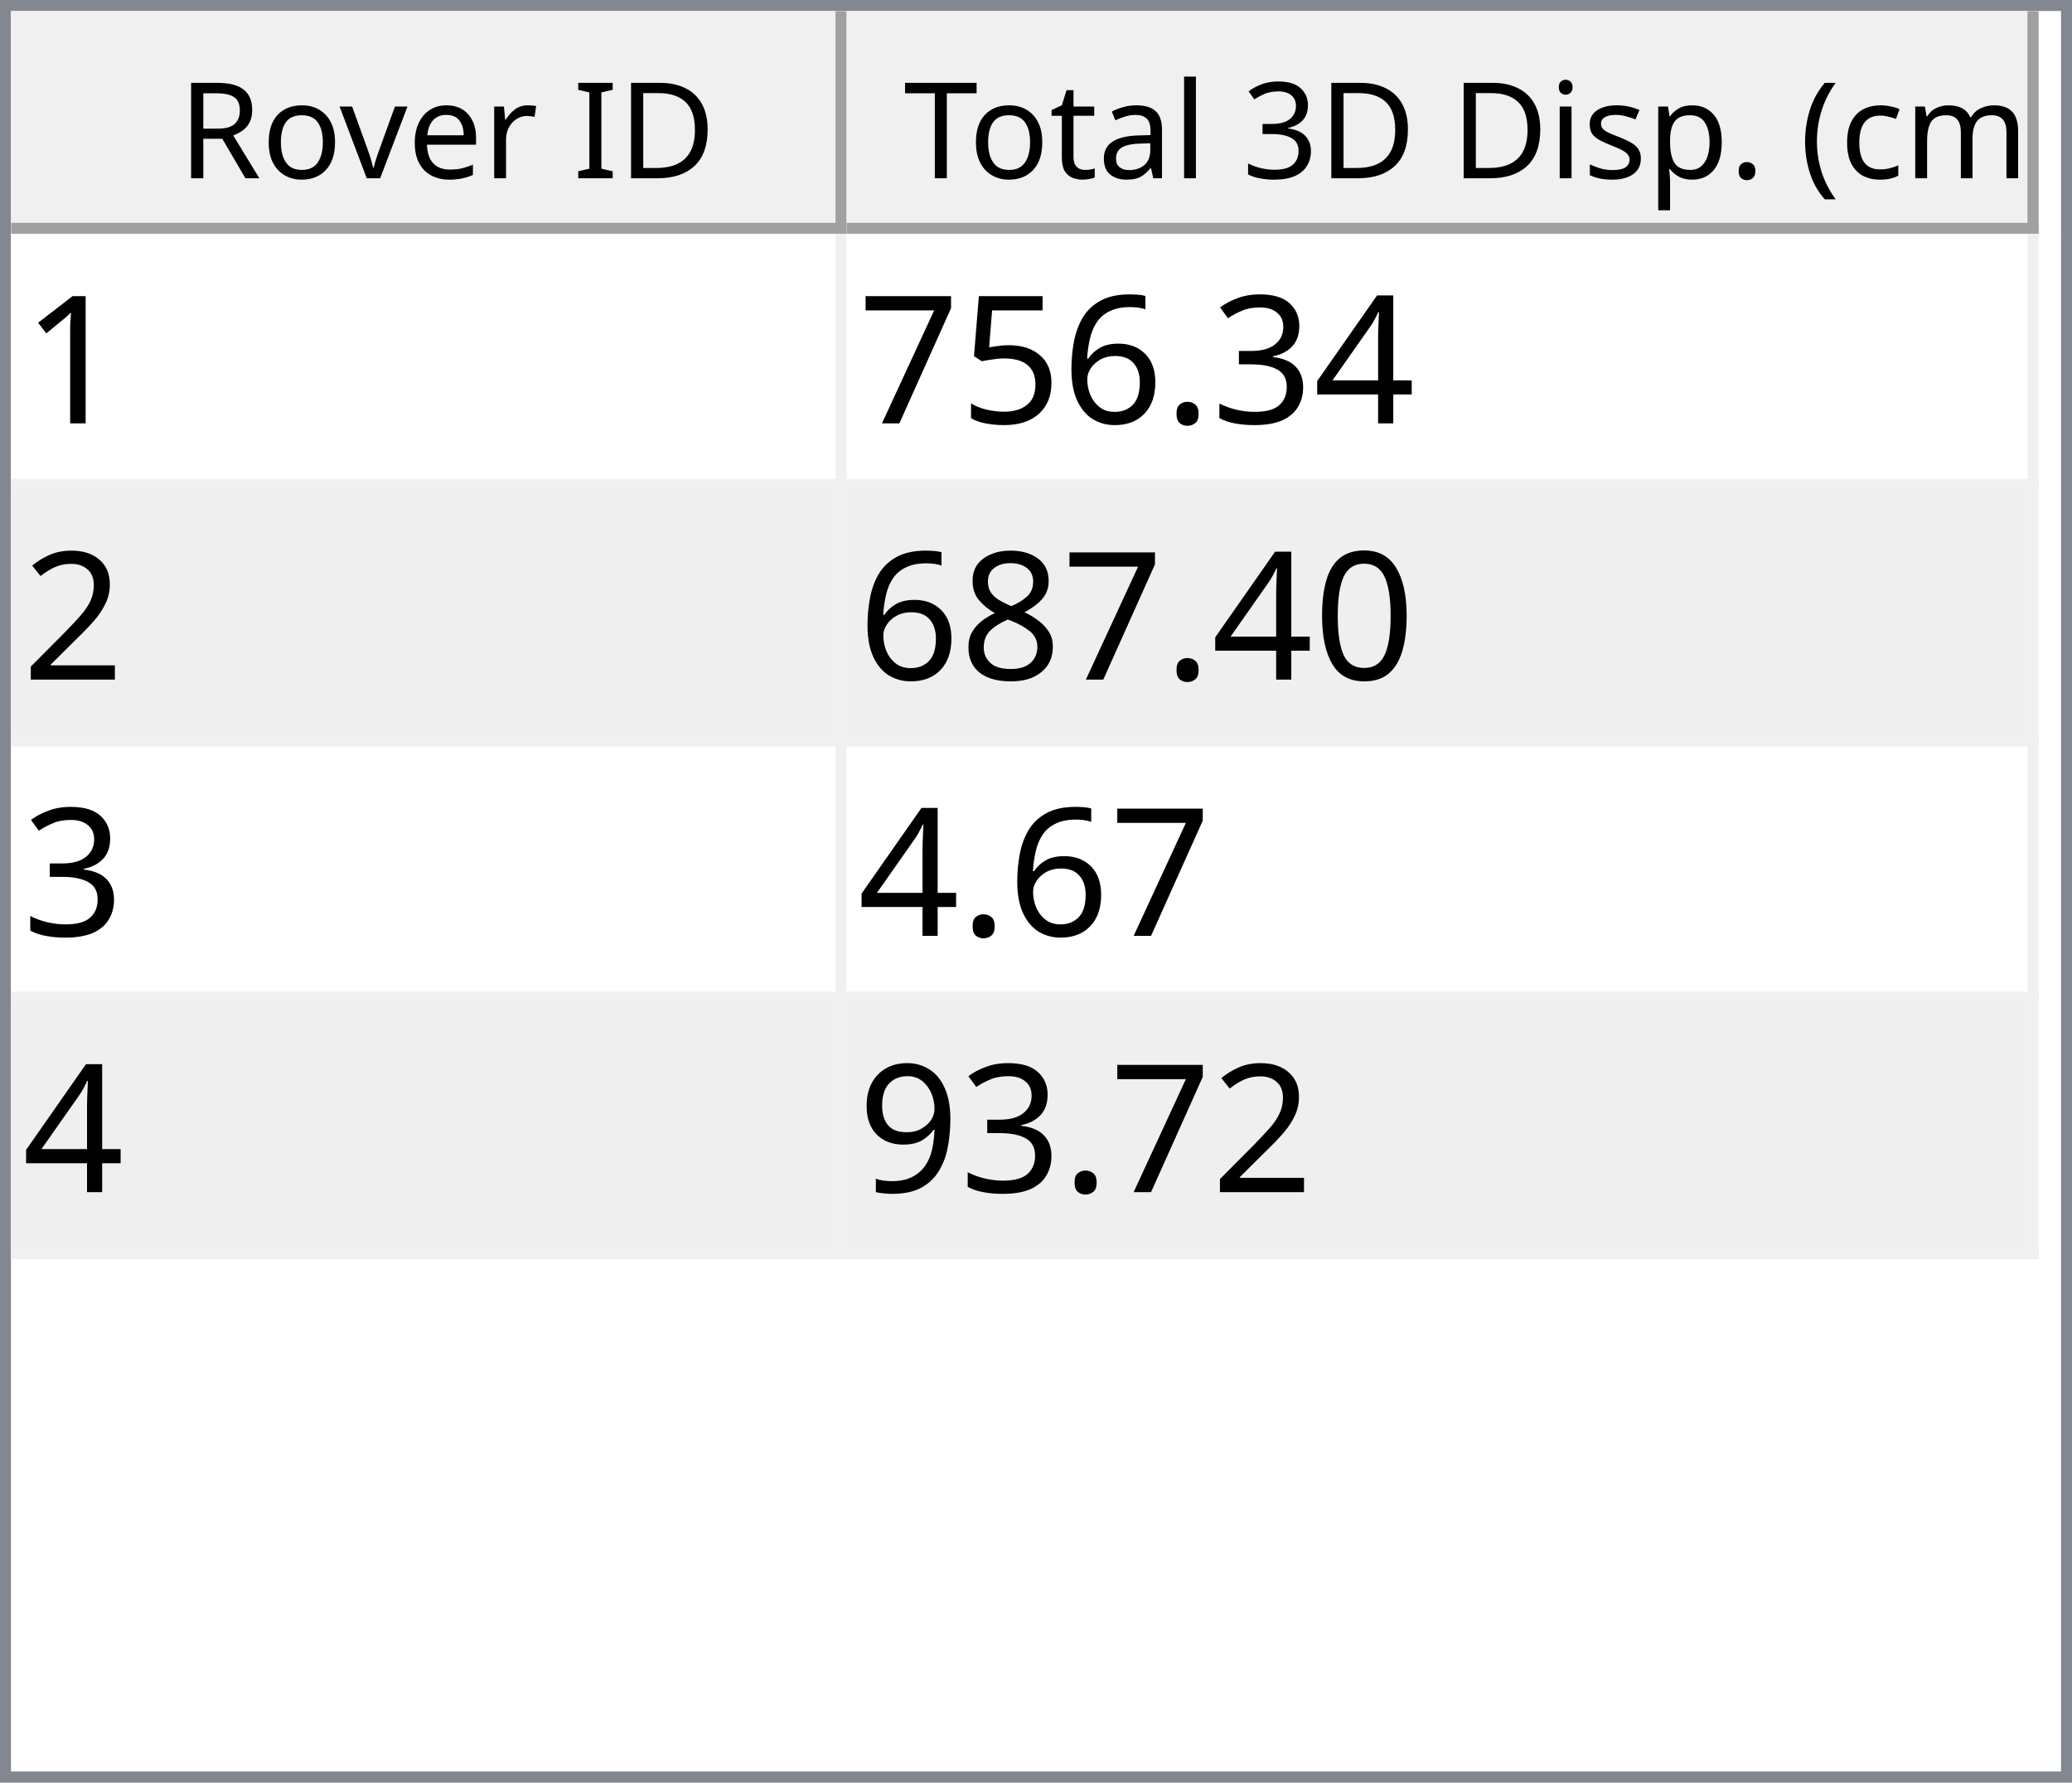
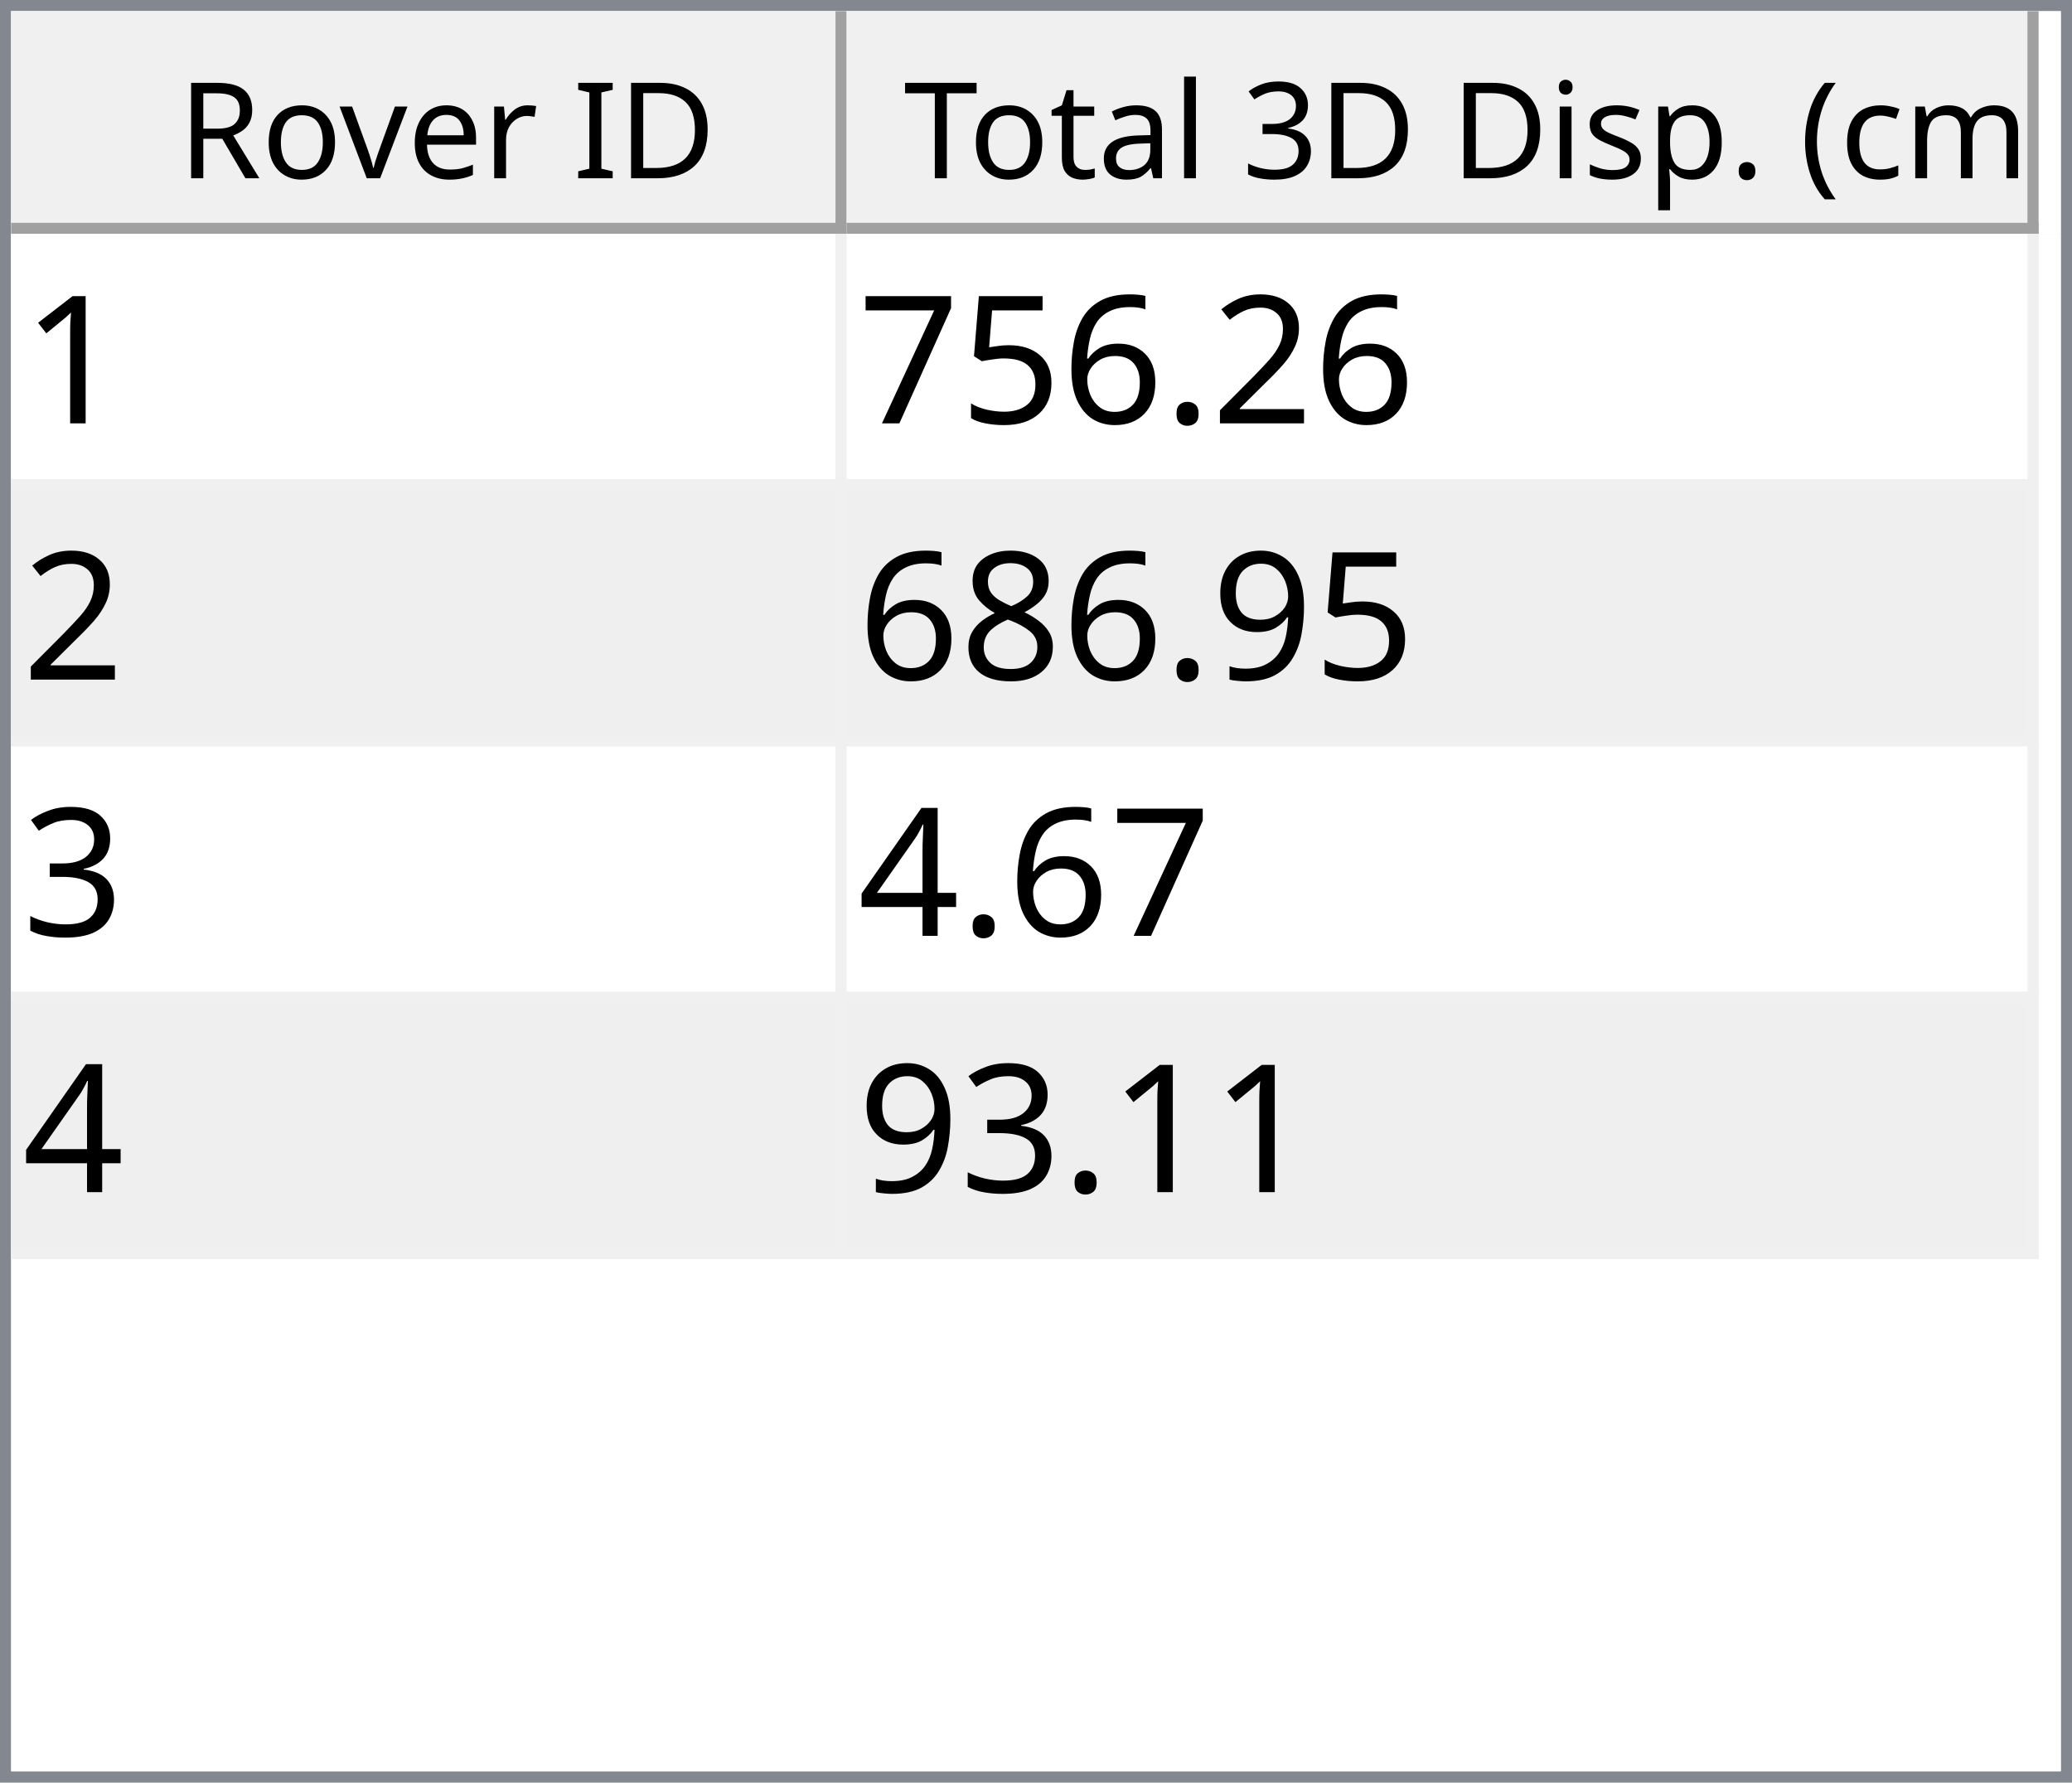
<svg xmlns="http://www.w3.org/2000/svg" style="fill-opacity:1; color-rendering:auto; color-interpolation:auto; text-rendering:auto; stroke:black; stroke-linecap:square; stroke-miterlimit:10; shape-rendering:auto; stroke-opacity:1; fill:black; stroke-dasharray:none; font-weight:normal; stroke-width:1; font-family:'Dialog'; font-style:normal; stroke-linejoin:miter; font-size:12px; stroke-dashoffset:0; image-rendering:auto;" width="186" height="160">
  <defs id="genericDefs" />
  <g>
    <defs id="defs1">
      <clipPath clipPathUnits="userSpaceOnUse" id="clipPath1">
        <path d="M0 0 L186 0 L186 160 L0 160 L0 0 Z" />
      </clipPath>
      <clipPath clipPathUnits="userSpaceOnUse" id="clipPath2">
        <path d="M0 0 L0 160 L186 160 L186 0 Z" />
      </clipPath>
      <clipPath clipPathUnits="userSpaceOnUse" id="clipPath3">
        <path d="M0 0 L0 20 L184 20 L184 0 Z" />
      </clipPath>
      <clipPath clipPathUnits="userSpaceOnUse" id="clipPath4">
        <path d="M0 0 L0 20 L75 20 L75 0 Z" />
      </clipPath>
      <clipPath clipPathUnits="userSpaceOnUse" id="clipPath5">
        <path d="M1 1 L1 19 L74 19 L74 1 Z" />
      </clipPath>
      <clipPath clipPathUnits="userSpaceOnUse" id="clipPath6">
        <path d="M0 0 L0 18 L73 18 L73 0 Z" />
      </clipPath>
      <clipPath clipPathUnits="userSpaceOnUse" id="clipPath7">
        <path d="M-0.5 -0.5 L-0.5 19.5 L74.5 19.5 L74.5 -0.5 Z" />
      </clipPath>
      <clipPath clipPathUnits="userSpaceOnUse" id="clipPath8">
        <path d="M0 0 L0 20 L107 20 L107 0 Z" />
      </clipPath>
      <clipPath clipPathUnits="userSpaceOnUse" id="clipPath9">
        <path d="M1 1 L1 19 L106 19 L106 1 Z" />
      </clipPath>
      <clipPath clipPathUnits="userSpaceOnUse" id="clipPath10">
        <path d="M0 0 L0 18 L105 18 L105 0 Z" />
      </clipPath>
      <clipPath clipPathUnits="userSpaceOnUse" id="clipPath11">
        <path d="M-0.5 -0.5 L-0.5 19.5 L106.5 19.5 L106.5 -0.5 Z" />
      </clipPath>
      <clipPath clipPathUnits="userSpaceOnUse" id="clipPath12">
        <path d="M0 0 L0 138 L184 138 L184 0 Z" />
      </clipPath>
      <clipPath clipPathUnits="userSpaceOnUse" id="clipPath13">
        <path d="M0 0 L0 92 L182 92 L182 0 Z" />
      </clipPath>
      <clipPath clipPathUnits="userSpaceOnUse" id="clipPath14">
        <path d="M-0.5 -0.5 L-0.5 91.5 L181.5 91.5 L181.5 -0.5 Z" />
      </clipPath>
      <clipPath clipPathUnits="userSpaceOnUse" id="clipPath15">
        <path d="M0 0 L0 22 L74 22 L74 0 Z" />
      </clipPath>
      <clipPath clipPathUnits="userSpaceOnUse" id="clipPath16">
        <path d="M0 0 L0 22 L106 22 L106 0 Z" />
      </clipPath>
      <font horiz-adv-x="64.551" id="font1">
        <font-face ascent="107.91" descent="25.098" units-per-em="100" style="font-style:normal; font-family:Segoe UI; font-weight:normal;" />
        <missing-glyph horiz-adv-x="64.551" d="M8.109 0 L8.109 68.266 L56.453 68.266 L56.453 0 L8.109 0 ZM15.328 7.234 L49.219 7.234 L49.219 61.031 L15.328 61.031 L15.328 7.234 Z" />
        <glyph unicode="D" horiz-adv-x="70.117" d="M9.188 0 L9.188 70.016 L28.516 70.016 Q65.531 70.016 65.531 35.891 Q65.531 19.672 55.25 9.836 Q44.969 0 27.734 0 L9.188 0 ZM17.391 62.594 L17.391 7.422 L27.828 7.422 Q41.609 7.422 49.273 14.797 Q56.938 22.172 56.938 35.688 Q56.938 62.594 28.328 62.594 L17.391 62.594 Z" />
        <glyph unicode="I" horiz-adv-x="26.611" d="M17.391 0 L9.188 0 L9.188 70.016 L17.391 70.016 L17.391 0 Z" />
        <glyph unicode=" " horiz-adv-x="27.393" d="" />
        <glyph unicode="r" horiz-adv-x="34.766" d="M34.188 41.891 Q32.078 43.5 28.125 43.5 Q23 43.5 19.555 38.672 Q16.109 33.844 16.109 25.484 L16.109 0 L8.109 0 L8.109 50 L16.109 50 L16.109 39.703 L16.312 39.703 Q18.016 44.969 21.531 47.922 Q25.047 50.875 29.391 50.875 Q32.516 50.875 34.188 50.203 L34.188 41.891 Z" />
        <glyph unicode="e" horiz-adv-x="52.295" d="M48.297 23 L12.984 23 Q13.188 14.656 17.484 10.109 Q21.781 5.562 29.297 5.562 Q37.75 5.562 44.828 11.141 L44.828 3.609 Q38.234 -1.172 27.391 -1.172 Q16.797 -1.172 10.742 5.641 Q4.688 12.453 4.688 24.812 Q4.688 36.469 11.305 43.82 Q17.922 51.172 27.734 51.172 Q37.547 51.172 42.922 44.828 Q48.297 38.484 48.297 27.203 L48.297 23 ZM40.094 29.781 Q40.047 36.719 36.75 40.578 Q33.453 44.438 27.594 44.438 Q21.922 44.438 17.969 40.383 Q14.016 36.328 13.094 29.781 L40.094 29.781 Z" />
        <glyph unicode="v" horiz-adv-x="47.9" d="M47.406 50 L27.484 0 L19.625 0 L0.688 50 L9.469 50 L22.172 13.672 Q23.578 9.672 23.922 6.688 L24.125 6.688 Q24.609 10.453 25.688 13.484 L38.969 50 L47.406 50 Z" />
        <glyph unicode="o" horiz-adv-x="58.594" d="M29 -1.172 Q17.922 -1.172 11.305 5.836 Q4.688 12.844 4.688 24.422 Q4.688 37.016 11.57 44.094 Q18.453 51.172 30.172 51.172 Q41.359 51.172 47.633 44.289 Q53.906 37.406 53.906 25.203 Q53.906 13.234 47.141 6.031 Q40.375 -1.172 29 -1.172 ZM29.594 44.438 Q21.875 44.438 17.383 39.188 Q12.891 33.938 12.891 24.703 Q12.891 15.828 17.43 10.695 Q21.969 5.562 29.594 5.562 Q37.359 5.562 41.531 10.594 Q45.703 15.625 45.703 24.906 Q45.703 34.281 41.531 39.359 Q37.359 44.438 29.594 44.438 Z" />
        <glyph unicode="R" horiz-adv-x="59.814" d="M59.375 0 L49.609 0 L37.891 19.625 Q36.281 22.359 34.766 24.289 Q33.25 26.219 31.664 27.438 Q30.078 28.656 28.25 29.219 Q26.422 29.781 24.125 29.781 L17.391 29.781 L17.391 0 L9.188 0 L9.188 70.016 L30.078 70.016 Q34.672 70.016 38.555 68.867 Q42.438 67.719 45.289 65.375 Q48.141 63.031 49.758 59.547 Q51.375 56.062 51.375 51.375 Q51.375 47.703 50.273 44.656 Q49.172 41.609 47.148 39.211 Q45.125 36.812 42.266 35.133 Q39.406 33.453 35.844 32.516 L35.844 32.328 Q37.594 31.547 38.891 30.547 Q40.188 29.547 41.359 28.18 Q42.531 26.812 43.68 25.078 Q44.828 23.344 46.234 21.047 L59.375 0 ZM17.391 62.594 L17.391 37.203 L28.516 37.203 Q31.594 37.203 34.203 38.133 Q36.812 39.062 38.719 40.797 Q40.625 42.531 41.703 45.047 Q42.781 47.562 42.781 50.688 Q42.781 56.297 39.141 59.445 Q35.5 62.594 28.609 62.594 L17.391 62.594 Z" />
        <glyph unicode=")" horiz-adv-x="30.176" d="M8.297 -15.922 L1.172 -15.922 Q16.406 2.344 16.406 26.812 Q16.406 51.469 1.078 70.016 L8.297 70.016 Q23.531 52.156 23.531 26.703 Q23.531 1.375 8.297 -15.922 Z" />
        <glyph unicode="m" horiz-adv-x="86.133" d="M79.109 0 L71.094 0 L71.094 28.719 Q71.094 37.016 68.531 40.727 Q65.969 44.438 59.906 44.438 Q54.781 44.438 51.195 39.75 Q47.609 35.062 47.609 28.516 L47.609 0 L39.594 0 L39.594 29.688 Q39.594 44.438 28.219 44.438 Q22.953 44.438 19.531 40.016 Q16.109 35.594 16.109 28.516 L16.109 0 L8.109 0 L8.109 50 L16.109 50 L16.109 42.094 L16.312 42.094 Q21.625 51.172 31.844 51.172 Q36.969 51.172 40.773 48.312 Q44.578 45.453 46 40.828 Q51.562 51.172 62.594 51.172 Q79.109 51.172 79.109 30.812 L79.109 0 Z" />
        <glyph unicode="c" horiz-adv-x="46.191" d="M42.188 2.297 Q36.422 -1.172 28.516 -1.172 Q17.828 -1.172 11.258 5.789 Q4.688 12.75 4.688 23.828 Q4.688 36.188 11.766 43.68 Q18.844 51.172 30.672 51.172 Q37.25 51.172 42.281 48.734 L42.281 40.531 Q36.719 44.438 30.375 44.438 Q22.703 44.438 17.797 38.945 Q12.891 33.453 12.891 24.516 Q12.891 15.719 17.508 10.641 Q22.125 5.562 29.891 5.562 Q36.422 5.562 42.188 9.906 L42.188 2.297 Z" />
        <glyph unicode="(" horiz-adv-x="30.176" d="M29.109 -15.922 L21.969 -15.922 Q6.844 1.375 6.844 26.703 Q6.844 52.156 21.969 70.016 L29.203 70.016 Q13.875 51.469 13.875 26.812 Q13.875 2.344 29.109 -15.922 Z" />
        <glyph unicode="." horiz-adv-x="21.68" d="M10.891 -1.078 Q8.641 -1.078 7.055 0.539 Q5.469 2.156 5.469 4.391 Q5.469 6.641 7.055 8.273 Q8.641 9.906 10.891 9.906 Q13.188 9.906 14.797 8.273 Q16.406 6.641 16.406 4.391 Q16.406 2.156 14.797 0.539 Q13.188 -1.078 10.891 -1.078 Z" />
        <glyph unicode="p" horiz-adv-x="58.789" d="M16.312 7.234 L16.109 7.234 L16.109 -23 L8.109 -23 L8.109 50 L16.109 50 L16.109 41.219 L16.312 41.219 Q22.219 51.172 33.594 51.172 Q43.266 51.172 48.688 44.461 Q54.109 37.75 54.109 26.469 Q54.109 13.922 48 6.375 Q41.891 -1.172 31.297 -1.172 Q21.578 -1.172 16.312 7.234 ZM16.109 27.391 L16.109 20.406 Q16.109 14.203 20.141 9.883 Q24.172 5.562 30.375 5.562 Q37.641 5.562 41.773 11.133 Q45.906 16.703 45.906 26.609 Q45.906 34.969 42.047 39.703 Q38.188 44.438 31.594 44.438 Q24.609 44.438 20.359 39.578 Q16.109 34.719 16.109 27.391 Z" />
        <glyph unicode="s" horiz-adv-x="42.432" d="M5.078 1.812 L5.078 10.406 Q11.625 5.562 19.484 5.562 Q30.031 5.562 30.031 12.594 Q30.031 14.594 29.125 15.992 Q28.219 17.391 26.68 18.461 Q25.141 19.531 23.07 20.383 Q21 21.234 18.609 22.172 Q15.281 23.484 12.766 24.828 Q10.25 26.172 8.57 27.859 Q6.891 29.547 6.031 31.695 Q5.172 33.844 5.172 36.719 Q5.172 40.234 6.789 42.945 Q8.406 45.656 11.086 47.484 Q13.766 49.312 17.211 50.242 Q20.656 51.172 24.312 51.172 Q30.812 51.172 35.938 48.922 L35.938 40.828 Q30.422 44.438 23.25 44.438 Q21 44.438 19.195 43.922 Q17.391 43.406 16.094 42.477 Q14.797 41.547 14.086 40.258 Q13.375 38.969 13.375 37.406 Q13.375 35.453 14.086 34.133 Q14.797 32.812 16.164 31.789 Q17.531 30.766 19.484 29.938 Q21.438 29.109 23.922 28.125 Q27.25 26.859 29.883 25.516 Q32.516 24.172 34.375 22.484 Q36.234 20.797 37.234 18.602 Q38.234 16.406 38.234 13.375 Q38.234 9.672 36.602 6.938 Q34.969 4.203 32.234 2.398 Q29.5 0.594 25.93 -0.289 Q22.359 -1.172 18.453 -1.172 Q10.75 -1.172 5.078 1.812 Z" />
        <glyph unicode="i" horiz-adv-x="24.219" d="M12.203 62.703 Q10.062 62.703 8.547 64.164 Q7.031 65.625 7.031 67.875 Q7.031 70.125 8.547 71.609 Q10.062 73.094 12.203 73.094 Q14.406 73.094 15.945 71.609 Q17.484 70.125 17.484 67.875 Q17.484 65.719 15.945 64.211 Q14.406 62.703 12.203 62.703 ZM16.109 0 L8.109 0 L8.109 50 L16.109 50 L16.109 0 Z" />
        <glyph unicode="3" horiz-adv-x="53.906" d="M46.531 19.828 Q46.531 15.094 44.75 11.211 Q42.969 7.328 39.719 4.57 Q36.469 1.812 31.93 0.297 Q27.391 -1.219 21.922 -1.219 Q11.922 -1.219 6 2.594 L6 11.188 Q13.094 5.609 22.219 5.609 Q25.875 5.609 28.828 6.539 Q31.781 7.469 33.906 9.227 Q36.031 10.984 37.18 13.477 Q38.328 15.969 38.328 19.094 Q38.328 32.812 18.797 32.812 L12.984 32.812 L12.984 39.594 L18.5 39.594 Q35.797 39.594 35.797 52.484 Q35.797 64.406 22.609 64.406 Q15.188 64.406 8.688 59.422 L8.688 67.188 Q15.375 71.188 24.609 71.188 Q29 71.188 32.57 69.969 Q36.141 68.75 38.68 66.555 Q41.219 64.359 42.609 61.281 Q44 58.203 44 54.5 Q44 40.672 30.031 36.719 L30.031 36.531 Q33.594 36.141 36.625 34.797 Q39.656 33.453 41.852 31.305 Q44.047 29.156 45.289 26.25 Q46.531 23.344 46.531 19.828 Z" />
        <glyph unicode="l" horiz-adv-x="24.219" d="M16.109 0 L8.109 0 L8.109 74.031 L16.109 74.031 L16.109 0 Z" />
        <glyph unicode="a" horiz-adv-x="50.879" d="M43.891 0 L35.891 0 L35.891 7.812 L35.688 7.812 Q30.469 -1.172 20.312 -1.172 Q12.844 -1.172 8.617 2.781 Q4.391 6.734 4.391 13.281 Q4.391 27.297 20.906 29.594 L35.891 31.688 Q35.891 44.438 25.594 44.438 Q16.547 44.438 9.281 38.281 L9.281 46.484 Q16.656 51.172 26.266 51.172 Q43.891 51.172 43.891 32.516 L43.891 0 ZM35.891 25.297 L23.828 23.641 Q18.266 22.859 15.43 20.875 Q12.594 18.891 12.594 13.875 Q12.594 10.203 15.211 7.883 Q17.828 5.562 22.172 5.562 Q28.125 5.562 32.008 9.742 Q35.891 13.922 35.891 20.312 L35.891 25.297 Z" />
        <glyph unicode="t" horiz-adv-x="33.887" d="M31.297 0.484 Q28.469 -1.078 23.828 -1.078 Q10.688 -1.078 10.688 13.578 L10.688 43.172 L2.094 43.172 L2.094 50 L10.688 50 L10.688 62.203 L18.703 64.797 L18.703 50 L31.297 50 L31.297 43.172 L18.703 43.172 L18.703 14.984 Q18.703 9.969 20.414 7.82 Q22.125 5.672 26.078 5.672 Q29.109 5.672 31.297 7.328 L31.297 0.484 Z" />
        <glyph unicode="T" horiz-adv-x="52.393" d="M50.594 62.594 L30.375 62.594 L30.375 0 L22.172 0 L22.172 62.594 L2 62.594 L2 70.016 L50.594 70.016 L50.594 62.594 Z" />
      </font>
      <font horiz-adv-x="75.0" id="font2">
        <font-face ascent="100.537" descent="21.973" units-per-em="100" style="font-style:normal; font-family:sans-serif; font-weight:normal;" />
        <missing-glyph horiz-adv-x="75.0" d="M12.5 0 L12.5 62.5 L62.5 62.5 L62.5 0 L12.5 0 ZM14.062 1.562 L60.938 1.562 L60.938 60.938 L14.062 60.938 L14.062 1.562 Z" />
        <glyph unicode="1" horiz-adv-x="55.615" d="M37.25 0 L28.469 0 L28.469 56 Q25.297 52.984 20.141 49.953 Q14.984 46.922 10.891 45.406 L10.891 53.906 Q18.266 57.375 23.781 62.305 Q29.297 67.234 31.594 71.875 L37.25 71.875 L37.25 0 Z" />
-         <glyph unicode="4" horiz-adv-x="55.615" d="M32.328 0 L32.328 17.141 L1.266 17.141 L1.266 25.203 L33.938 71.578 L41.109 71.578 L41.109 25.203 L50.781 25.203 L50.781 17.141 L41.109 17.141 L41.109 0 L32.328 0 ZM32.328 25.203 L32.328 57.469 L9.906 25.203 L32.328 25.203 Z" />
-         <glyph unicode="3" horiz-adv-x="55.615" d="M4.203 18.891 L12.984 20.062 Q14.5 12.594 18.141 9.297 Q21.781 6 27 6 Q33.203 6 37.477 10.297 Q41.75 14.594 41.75 20.953 Q41.75 27 37.797 30.93 Q33.844 34.859 27.734 34.859 Q25.25 34.859 21.531 33.891 L22.516 41.609 Q23.391 41.5 23.922 41.5 Q29.547 41.5 34.039 44.43 Q38.531 47.359 38.531 53.469 Q38.531 58.297 35.258 61.477 Q31.984 64.656 26.812 64.656 Q21.688 64.656 18.266 61.43 Q14.844 58.203 13.875 51.766 L5.078 53.328 Q6.688 62.156 12.398 67.016 Q18.109 71.875 26.609 71.875 Q32.469 71.875 37.398 69.359 Q42.328 66.844 44.945 62.5 Q47.562 58.156 47.562 53.266 Q47.562 48.641 45.07 44.828 Q42.578 41.016 37.703 38.766 Q44.047 37.312 47.562 32.695 Q51.078 28.078 51.078 21.141 Q51.078 11.766 44.242 5.25 Q37.406 -1.266 26.953 -1.266 Q17.531 -1.266 11.305 4.352 Q5.078 9.969 4.203 18.891 Z" />
+         <glyph unicode="2" horiz-adv-x="55.615" d="M50.344 8.453 L50.344 0 L3.031 0 Q2.938 3.172 4.047 6.109 Q5.859 10.938 9.836 15.625 Q13.812 20.312 21.344 26.469 Q33.016 36.031 37.117 41.625 Q41.219 47.219 41.219 52.203 Q41.219 57.422 37.477 61.008 Q33.734 64.594 27.734 64.594 Q21.391 64.594 17.578 60.789 Q13.766 56.984 13.719 50.25 L4.688 51.172 Q5.609 61.281 11.664 66.578 Q17.719 71.875 27.938 71.875 Q38.234 71.875 44.242 66.164 Q50.25 60.453 50.25 52 Q50.25 47.703 48.492 43.555 Q46.734 39.406 42.656 34.812 Q38.578 30.219 29.109 22.219 Q21.188 15.578 18.945 13.211 Q16.703 10.844 15.234 8.453 L50.344 8.453 Z" />
        <glyph unicode="." horiz-adv-x="27.783" d="M9.078 0 L9.078 10.016 L19.094 10.016 L19.094 0 L9.078 0 Z" />
        <glyph unicode="6" horiz-adv-x="55.615" d="M49.75 54.047 L41.016 53.375 Q39.844 58.547 37.703 60.891 Q34.125 64.656 28.906 64.656 Q24.703 64.656 21.531 62.312 Q17.391 59.281 14.992 53.469 Q12.594 47.656 12.5 36.922 Q15.672 41.75 20.266 44.094 Q24.859 46.438 29.891 46.438 Q38.672 46.438 44.852 39.969 Q51.031 33.5 51.031 23.25 Q51.031 16.5 48.125 10.719 Q45.219 4.938 40.141 1.859 Q35.062 -1.219 28.609 -1.219 Q17.625 -1.219 10.695 6.859 Q3.766 14.938 3.766 33.5 Q3.766 54.25 11.422 63.672 Q18.109 71.875 29.438 71.875 Q37.891 71.875 43.289 67.141 Q48.688 62.406 49.75 54.047 ZM13.875 23.188 Q13.875 18.656 15.797 14.508 Q17.719 10.359 21.188 8.18 Q24.656 6 28.469 6 Q34.031 6 38.039 10.492 Q42.047 14.984 42.047 22.703 Q42.047 30.125 38.086 34.398 Q34.125 38.672 28.125 38.672 Q22.172 38.672 18.023 34.398 Q13.875 30.125 13.875 23.188 Z" />
        <glyph unicode="5" horiz-adv-x="55.615" d="M4.156 18.75 L13.375 19.531 Q14.406 12.797 18.141 9.398 Q21.875 6 27.156 6 Q33.5 6 37.891 10.789 Q42.281 15.578 42.281 23.484 Q42.281 31 38.062 35.352 Q33.844 39.703 27 39.703 Q22.75 39.703 19.336 37.773 Q15.922 35.844 13.969 32.766 L5.719 33.844 L12.641 70.609 L48.25 70.609 L48.25 62.203 L19.672 62.203 L15.828 42.969 Q22.266 47.469 29.344 47.469 Q38.719 47.469 45.164 40.969 Q51.609 34.469 51.609 24.266 Q51.609 14.547 45.953 7.469 Q39.062 -1.219 27.156 -1.219 Q17.391 -1.219 11.211 4.25 Q5.031 9.719 4.156 18.75 Z" />
        <glyph unicode="7" horiz-adv-x="55.615" d="M4.734 62.203 L4.734 70.656 L51.078 70.656 L51.078 63.812 Q44.234 56.547 37.523 44.484 Q30.812 32.422 27.156 19.672 Q24.516 10.688 23.781 0 L14.75 0 Q14.891 8.453 18.062 20.414 Q21.234 32.375 27.172 43.484 Q33.109 54.594 39.797 62.203 L4.734 62.203 Z" />
-         <glyph unicode="2" horiz-adv-x="55.615" d="M50.344 8.453 L50.344 0 L3.031 0 Q2.938 3.172 4.047 6.109 Q5.859 10.938 9.836 15.625 Q13.812 20.312 21.344 26.469 Q33.016 36.031 37.117 41.625 Q41.219 47.219 41.219 52.203 Q41.219 57.422 37.477 61.008 Q33.734 64.594 27.734 64.594 Q21.391 64.594 17.578 60.789 Q13.766 56.984 13.719 50.25 L4.688 51.172 Q5.609 61.281 11.664 66.578 Q17.719 71.875 27.938 71.875 Q38.234 71.875 44.242 66.164 Q50.25 60.453 50.25 52 Q50.25 47.703 48.492 43.555 Q46.734 39.406 42.656 34.812 Q38.578 30.219 29.109 22.219 Q21.188 15.578 18.945 13.211 Q16.703 10.844 15.234 8.453 L50.344 8.453 Z" />
-         <glyph unicode="0" horiz-adv-x="55.615" d="M4.156 35.297 Q4.156 48 6.766 55.742 Q9.375 63.484 14.523 67.68 Q19.672 71.875 27.484 71.875 Q33.25 71.875 37.594 69.555 Q41.938 67.234 44.773 62.867 Q47.609 58.5 49.219 52.227 Q50.828 45.953 50.828 35.297 Q50.828 22.703 48.242 14.969 Q45.656 7.234 40.508 3.008 Q35.359 -1.219 27.484 -1.219 Q17.141 -1.219 11.234 6.203 Q4.156 15.141 4.156 35.297 ZM13.188 35.297 Q13.188 17.672 17.312 11.836 Q21.438 6 27.484 6 Q33.547 6 37.672 11.859 Q41.797 17.719 41.797 35.297 Q41.797 52.984 37.672 58.789 Q33.547 64.594 27.391 64.594 Q21.344 64.594 17.719 59.469 Q13.188 52.938 13.188 35.297 Z" />
+         <glyph unicode="9" horiz-adv-x="55.615" d="M5.469 16.547 L13.922 17.328 Q14.984 11.375 18.016 8.688 Q21.047 6 25.781 6 Q29.828 6 32.883 7.859 Q35.938 9.719 37.891 12.82 Q39.844 15.922 41.164 21.195 Q42.484 26.469 42.484 31.938 Q42.484 32.516 42.438 33.688 Q39.797 29.5 35.234 26.883 Q30.672 24.266 25.344 24.266 Q16.453 24.266 10.305 30.711 Q4.156 37.156 4.156 47.703 Q4.156 58.594 10.578 65.234 Q17 71.875 26.656 71.875 Q33.641 71.875 39.43 68.117 Q45.219 64.359 48.219 57.398 Q51.219 50.438 51.219 37.25 Q51.219 23.531 48.242 15.406 Q45.266 7.281 39.383 3.031 Q33.5 -1.219 25.594 -1.219 Q17.188 -1.219 11.867 3.445 Q6.547 8.109 5.469 16.547 ZM41.453 48.141 Q41.453 55.719 37.43 60.156 Q33.406 64.594 27.734 64.594 Q21.875 64.594 17.531 59.812 Q13.188 55.031 13.188 47.406 Q13.188 40.578 17.312 36.305 Q21.438 32.031 27.484 32.031 Q33.594 32.031 37.523 36.305 Q41.453 40.578 41.453 48.141 Z" />
        <glyph unicode="8" horiz-adv-x="55.615" d="M17.672 38.812 Q12.203 40.828 9.57 44.539 Q6.938 48.25 6.938 53.422 Q6.938 61.234 12.555 66.555 Q18.172 71.875 27.484 71.875 Q36.859 71.875 42.578 66.43 Q48.297 60.984 48.297 53.172 Q48.297 48.188 45.68 44.508 Q43.062 40.828 37.75 38.812 Q44.344 36.672 47.781 31.883 Q51.219 27.094 51.219 20.453 Q51.219 11.281 44.727 5.031 Q38.234 -1.219 27.641 -1.219 Q17.047 -1.219 10.547 5.055 Q4.047 11.328 4.047 20.703 Q4.047 27.688 7.594 32.398 Q11.141 37.109 17.672 38.812 ZM15.922 53.719 Q15.922 48.641 19.195 45.414 Q22.469 42.188 27.688 42.188 Q32.766 42.188 36.016 45.383 Q39.266 48.578 39.266 53.219 Q39.266 58.062 35.914 61.359 Q32.562 64.656 27.594 64.656 Q22.562 64.656 19.242 61.43 Q15.922 58.203 15.922 53.719 ZM13.094 20.656 Q13.094 16.891 14.875 13.375 Q16.656 9.859 20.172 7.93 Q23.688 6 27.734 6 Q34.031 6 38.133 10.055 Q42.234 14.109 42.234 20.359 Q42.234 26.703 38.016 30.859 Q33.797 35.016 27.438 35.016 Q21.234 35.016 17.164 30.914 Q13.094 26.812 13.094 20.656 Z" />
-         <glyph unicode="9" horiz-adv-x="55.615" d="M5.469 16.547 L13.922 17.328 Q14.984 11.375 18.016 8.688 Q21.047 6 25.781 6 Q29.828 6 32.883 7.859 Q35.938 9.719 37.891 12.82 Q39.844 15.922 41.164 21.195 Q42.484 26.469 42.484 31.938 Q42.484 32.516 42.438 33.688 Q39.797 29.5 35.234 26.883 Q30.672 24.266 25.344 24.266 Q16.453 24.266 10.305 30.711 Q4.156 37.156 4.156 47.703 Q4.156 58.594 10.578 65.234 Q17 71.875 26.656 71.875 Q33.641 71.875 39.43 68.117 Q45.219 64.359 48.219 57.398 Q51.219 50.438 51.219 37.25 Q51.219 23.531 48.242 15.406 Q45.266 7.281 39.383 3.031 Q33.5 -1.219 25.594 -1.219 Q17.188 -1.219 11.867 3.445 Q6.547 8.109 5.469 16.547 ZM41.453 48.141 Q41.453 55.719 37.43 60.156 Q33.406 64.594 27.734 64.594 Q21.875 64.594 17.531 59.812 Q13.188 55.031 13.188 47.406 Q13.188 40.578 17.312 36.305 Q21.438 32.031 27.484 32.031 Q33.594 32.031 37.523 36.305 Q41.453 40.578 41.453 48.141 Z" />
+         <glyph unicode="3" horiz-adv-x="55.615" d="M4.203 18.891 L12.984 20.062 Q14.5 12.594 18.141 9.297 Q21.781 6 27 6 Q33.203 6 37.477 10.297 Q41.75 14.594 41.75 20.953 Q41.75 27 37.797 30.93 Q33.844 34.859 27.734 34.859 Q25.25 34.859 21.531 33.891 L22.516 41.609 Q23.391 41.5 23.922 41.5 Q29.547 41.5 34.039 44.43 Q38.531 47.359 38.531 53.469 Q38.531 58.297 35.258 61.477 Q31.984 64.656 26.812 64.656 Q21.688 64.656 18.266 61.43 Q14.844 58.203 13.875 51.766 L5.078 53.328 Q6.688 62.156 12.398 67.016 Q18.109 71.875 26.609 71.875 Q32.469 71.875 37.398 69.359 Q42.328 66.844 44.945 62.5 Q47.562 58.156 47.562 53.266 Q47.562 48.641 45.07 44.828 Q42.578 41.016 37.703 38.766 Q44.047 37.312 47.562 32.695 Q51.078 28.078 51.078 21.141 Q51.078 11.766 44.242 5.25 Q37.406 -1.266 26.953 -1.266 Q17.531 -1.266 11.305 4.352 Q5.078 9.969 4.203 18.891 Z" />
+         <glyph unicode="4" horiz-adv-x="55.615" d="M32.328 0 L32.328 17.141 L1.266 17.141 L1.266 25.203 L33.938 71.578 L41.109 71.578 L41.109 25.203 L50.781 25.203 L50.781 17.141 L41.109 17.141 L41.109 0 L32.328 0 ZM32.328 25.203 L32.328 57.469 L9.906 25.203 L32.328 25.203 Z" />
      </font>
    </defs>
    <g style="fill:white; stroke:white;">
      <rect x="0" y="0" width="186" style="clip-path:url(#clipPath1); stroke:none;" height="160" />
    </g>
    <g style="fill:white; text-rendering:optimizeSpeed; color-rendering:optimizeSpeed; image-rendering:optimizeSpeed; shape-rendering:crispEdges; stroke:white; color-interpolation:sRGB;">
      <rect x="0" width="186" height="160" y="0" style="stroke:none;" />
      <path style="stroke:none;" d="M0 160 L186 160 L186 0 L0 0 Z" />
    </g>
    <g style="fill:rgb(240,240,240); font-family:'Segoe UI'; stroke:rgb(240,240,240);">
      <rect x="0" y="0" width="186" style="clip-path:url(#clipPath2); stroke:none;" height="160" />
    </g>
    <g style="fill:rgb(130,135,144); font-family:'Segoe UI'; stroke:rgb(130,135,144);">
      <path d="M0 0 L186 0 L186 160 L0 160 L0 0 ZM1 1 L185 1 L185 159 L1 159 L1 1 Z" style="fill-rule:evenodd; clip-path:url(#clipPath2); stroke:none;" />
    </g>
    <g style="fill:white; font-family:'Segoe UI'; stroke:white;" transform="translate(1,1)">
      <rect x="0" y="0" width="184" style="clip-path:url(#clipPath3); stroke:none;" height="20" />
    </g>
    <g style="fill:rgb(240,240,240); font-family:'Segoe UI'; stroke:rgb(240,240,240);" transform="translate(1,1)">
      <rect x="0" y="0" width="75" style="clip-path:url(#clipPath4); stroke:none;" height="20" />
    </g>
    <g style="font-family:'Segoe UI';" transform="translate(2,2)">
      <text x="14" xml:space="preserve" y="14" style="clip-path:url(#clipPath6); stroke:none;">Rover ID</text>
    </g>
    <g style="fill:rgb(160,160,160); font-family:'Segoe UI'; stroke:rgb(160,160,160); stroke-linejoin:bevel;" transform="translate(1.5,1.5)">
      <line x1="74" x2="74" y1="0" style="fill:none; clip-path:url(#clipPath7);" y2="19" />
    </g>
    <g style="fill:rgb(160,160,160); font-family:'Segoe UI'; stroke:rgb(160,160,160); stroke-linejoin:bevel;" transform="matrix(1,0,0,1,1,1) translate(0.5,0.5)">
      <line x1="0" x2="74" y1="19" style="fill:none; clip-path:url(#clipPath7);" y2="19" />
    </g>
    <g style="fill:rgb(240,240,240); font-family:'Segoe UI'; stroke:rgb(240,240,240);" transform="translate(76,1)">
      <rect x="0" y="0" width="107" style="clip-path:url(#clipPath8); stroke:none;" height="20" />
    </g>
    <g style="font-family:'Segoe UI';" transform="translate(77,2)">
      <text x="1" xml:space="preserve" y="14" style="clip-path:url(#clipPath10); stroke:none;"> Total 3D Disp. (cm)</text>
    </g>
    <g style="fill:rgb(160,160,160); font-family:'Segoe UI'; stroke:rgb(160,160,160); stroke-linejoin:bevel;" transform="translate(76.5,1.5)">
      <line x1="106" x2="106" y1="0" style="fill:none; clip-path:url(#clipPath11);" y2="19" />
    </g>
    <g style="fill:rgb(160,160,160); font-family:'Segoe UI'; stroke:rgb(160,160,160); stroke-linejoin:bevel;" transform="matrix(1,0,0,1,76,1) translate(0.5,0.5)">
      <line x1="0" x2="106" y1="19" style="fill:none; clip-path:url(#clipPath11);" y2="19" />
    </g>
    <g style="fill:white; font-family:'Segoe UI'; stroke:white;" transform="translate(1,21)">
      <rect x="0" y="0" width="184" style="clip-path:url(#clipPath12); stroke:none;" height="138" />
    </g>
    <g style="fill:rgb(240,240,240); font-size:16px; font-family:sans-serif; stroke:rgb(240,240,240);" transform="translate(1,21)">
      <rect x="0" y="0" width="182" style="clip-path:url(#clipPath13); stroke:none;" height="92" />
      <line transform="translate(0.5,0.5)" x1="0" x2="181" y1="22" style="clip-path:url(#clipPath14); fill:none; stroke-linejoin:bevel;" y2="22" />
    </g>
    <g transform="matrix(1,0,0,1,1,21) translate(0.5,0.5)" style="fill:rgb(240,240,240); font-size:16px; font-family:sans-serif; stroke:rgb(240,240,240); stroke-linejoin:bevel;">
      <line x1="0" x2="181" y1="45" style="fill:none; clip-path:url(#clipPath14);" y2="45" />
    </g>
    <g transform="matrix(1,0,0,1,1,21) translate(0.5,0.5)" style="fill:rgb(240,240,240); font-size:16px; font-family:sans-serif; stroke:rgb(240,240,240); stroke-linejoin:bevel;">
      <line x1="0" x2="181" y1="68" style="fill:none; clip-path:url(#clipPath14);" y2="68" />
    </g>
    <g transform="matrix(1,0,0,1,1,21) translate(0.5,0.5)" style="fill:rgb(240,240,240); font-size:16px; font-family:sans-serif; stroke:rgb(240,240,240); stroke-linejoin:bevel;">
      <line x1="0" x2="181" y1="91" style="fill:none; clip-path:url(#clipPath14);" y2="91" />
    </g>
    <g transform="matrix(1,0,0,1,1,21) translate(0.5,0.5)" style="fill:rgb(240,240,240); font-size:16px; font-family:sans-serif; stroke:rgb(240,240,240); stroke-linejoin:bevel;">
      <line x1="74" x2="74" y1="0" style="fill:none; clip-path:url(#clipPath14);" y2="91" />
    </g>
    <g transform="matrix(1,0,0,1,1,21) translate(0.5,0.5)" style="fill:rgb(240,240,240); font-size:16px; font-family:sans-serif; stroke:rgb(240,240,240); stroke-linejoin:bevel;">
      <line x1="181" x2="181" y1="0" style="fill:none; clip-path:url(#clipPath14);" y2="91" />
    </g>
    <g style="fill:white; font-size:16px; font-family:sans-serif; stroke:white;" transform="matrix(1,0,0,1,1,21)">
      <rect x="0" y="0" width="74" style="clip-path:url(#clipPath15); stroke:none;" height="22" />
      <text x="1" y="17" style="fill:black; clip-path:url(#clipPath15); stroke:none;" xml:space="preserve">1</text>
    </g>
    <g style="fill:white; font-size:16px; font-family:sans-serif; stroke:white;" transform="matrix(1,0,0,1,1,21) translate(75,0)">
      <rect x="0" y="0" width="106" style="clip-path:url(#clipPath16); stroke:none;" height="22" />
-       <text x="1" y="17" style="fill:black; clip-path:url(#clipPath16); stroke:none;" xml:space="preserve">756.34</text>
+       <text x="1" y="17" style="fill:black; clip-path:url(#clipPath16); stroke:none;" xml:space="preserve">756.26</text>
    </g>
    <g style="fill:rgb(239,239,239); font-size:16px; font-family:sans-serif; stroke:rgb(239,239,239);" transform="matrix(1,0,0,1,1,21) translate(0,23)">
      <rect x="0" y="0" width="74" style="clip-path:url(#clipPath15); stroke:none;" height="22" />
      <text x="1" y="17" style="fill:black; clip-path:url(#clipPath15); stroke:none;" xml:space="preserve">2</text>
    </g>
    <g style="fill:rgb(239,239,239); font-size:16px; font-family:sans-serif; stroke:rgb(239,239,239);" transform="matrix(1,0,0,1,1,21) translate(75,23)">
      <rect x="0" y="0" width="106" style="clip-path:url(#clipPath16); stroke:none;" height="22" />
-       <text x="1" y="17" style="fill:black; clip-path:url(#clipPath16); stroke:none;" xml:space="preserve">687.40</text>
+       <text x="1" y="17" style="fill:black; clip-path:url(#clipPath16); stroke:none;" xml:space="preserve">686.95</text>
    </g>
    <g style="fill:white; font-size:16px; font-family:sans-serif; stroke:white;" transform="matrix(1,0,0,1,1,21) translate(0,46)">
      <rect x="0" y="0" width="74" style="clip-path:url(#clipPath15); stroke:none;" height="22" />
      <text x="1" y="17" style="fill:black; clip-path:url(#clipPath15); stroke:none;" xml:space="preserve">3</text>
    </g>
    <g style="fill:white; font-size:16px; font-family:sans-serif; stroke:white;" transform="matrix(1,0,0,1,1,21) translate(75,46)">
      <rect x="0" y="0" width="106" style="clip-path:url(#clipPath16); stroke:none;" height="22" />
      <text x="1" y="17" style="fill:black; clip-path:url(#clipPath16); stroke:none;" xml:space="preserve">4.67</text>
    </g>
    <g style="fill:rgb(239,239,239); font-size:16px; font-family:sans-serif; stroke:rgb(239,239,239);" transform="matrix(1,0,0,1,1,21) translate(0,69)">
      <rect x="0" y="0" width="74" style="clip-path:url(#clipPath15); stroke:none;" height="22" />
      <text x="1" y="17" style="fill:black; clip-path:url(#clipPath15); stroke:none;" xml:space="preserve">4</text>
    </g>
    <g style="fill:rgb(239,239,239); font-size:16px; font-family:sans-serif; stroke:rgb(239,239,239);" transform="matrix(1,0,0,1,1,21) translate(75,69)">
      <rect x="0" y="0" width="106" style="clip-path:url(#clipPath16); stroke:none;" height="22" />
-       <text x="1" y="17" style="fill:black; clip-path:url(#clipPath16); stroke:none;" xml:space="preserve">93.72</text>
+       <text x="1" y="17" style="fill:black; clip-path:url(#clipPath16); stroke:none;" xml:space="preserve">93.11</text>
    </g>
  </g>
</svg>
